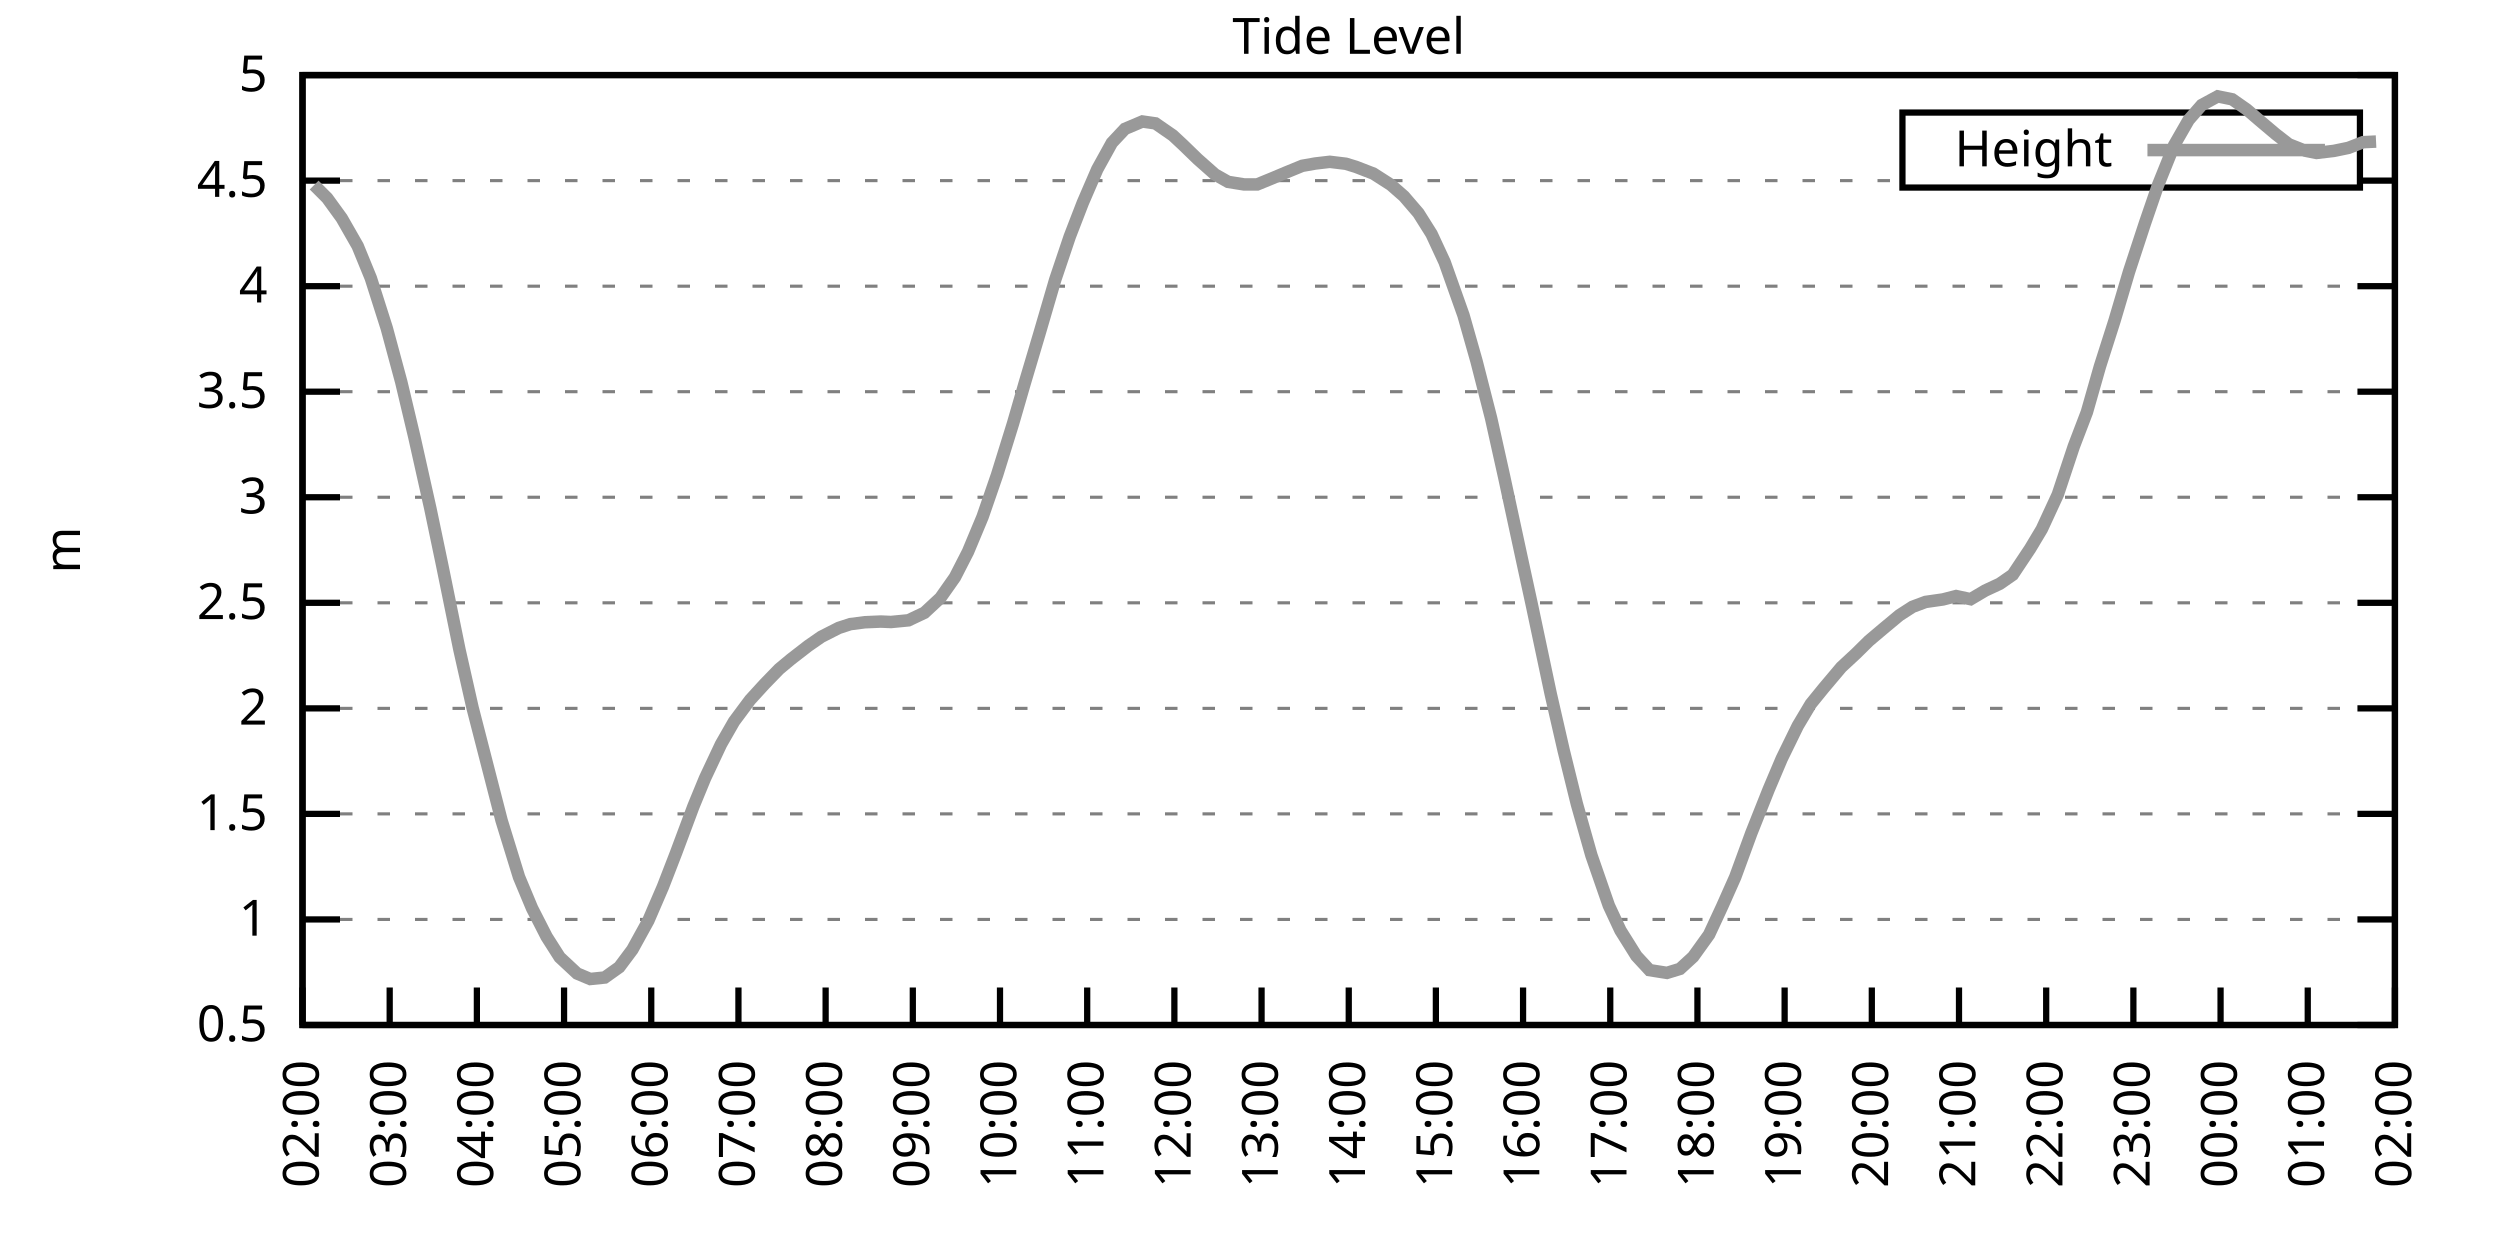
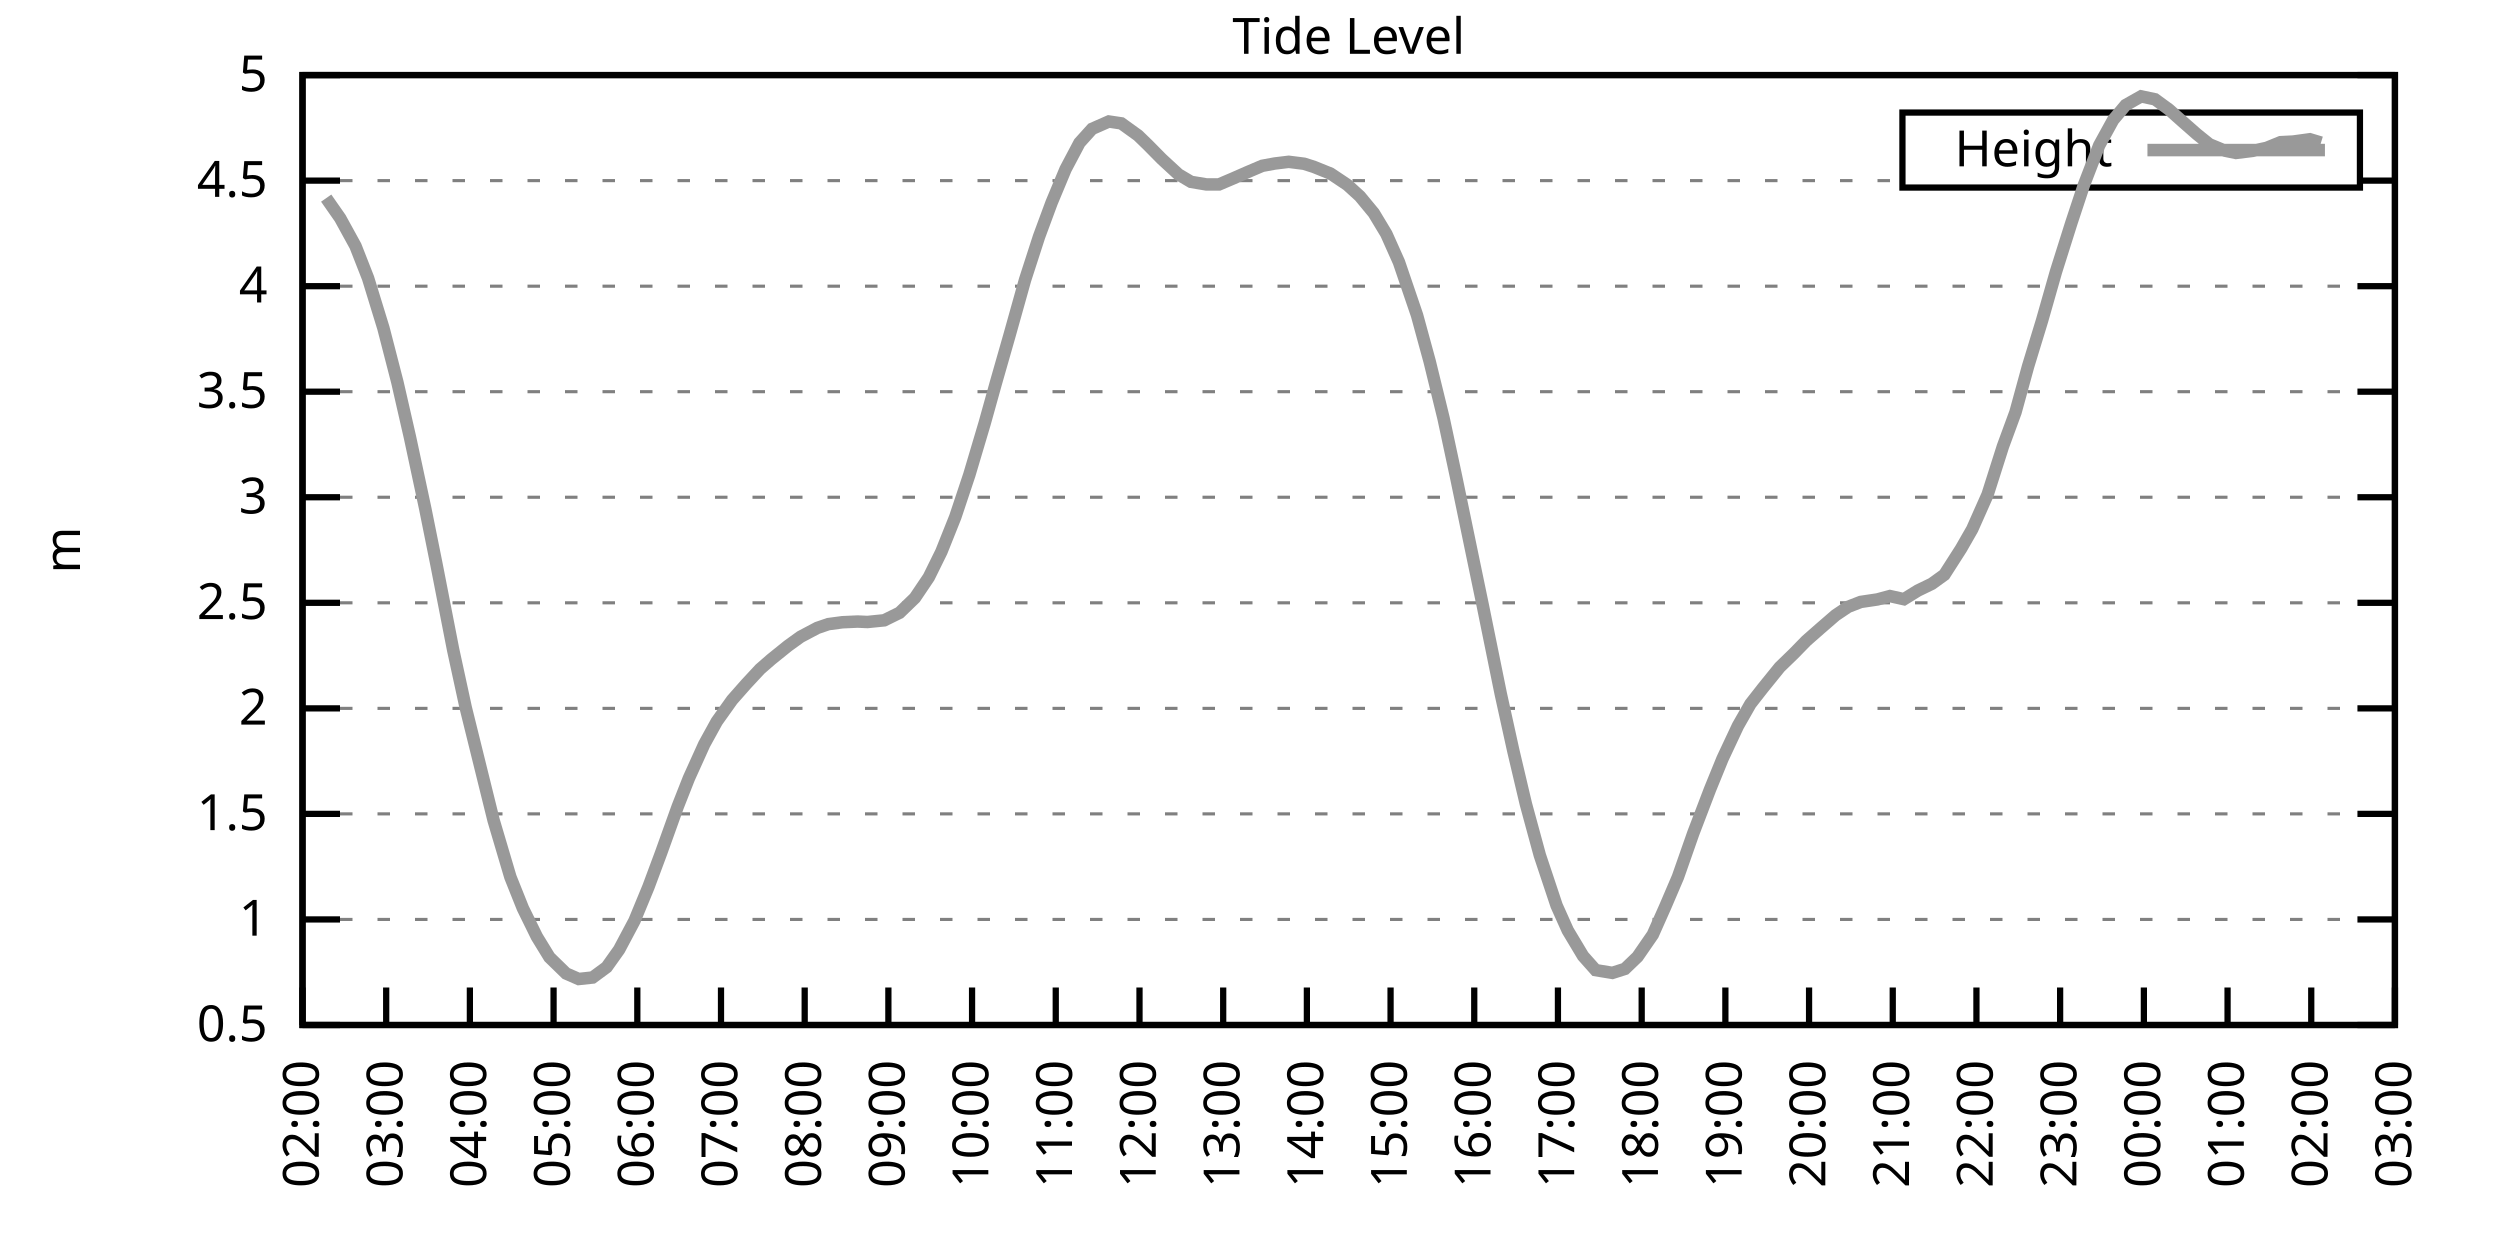
<svg xmlns="http://www.w3.org/2000/svg" xmlns:xlink="http://www.w3.org/1999/xlink" width="400" height="200" viewBox="0 0 400 200">
  <g id="gnuplot_canvas">
    <rect x="0" y="0" width="400" height="200" fill="none" />
    <defs>
      <circle id="gpDot" r="0.5" stroke-width="0.5" stroke="currentColor" />
      <path id="gpPt0" stroke-width="0.333" stroke="currentColor" d="M-1,0 h2 M0,-1 v2" />
      <path id="gpPt1" stroke-width="0.333" stroke="currentColor" d="M-1,-1 L1,1 M1,-1 L-1,1" />
      <path id="gpPt2" stroke-width="0.333" stroke="currentColor" d="M-1,0 L1,0 M0,-1 L0,1 M-1,-1 L1,1 M-1,1 L1,-1" />
      <rect id="gpPt3" stroke-width="0.333" stroke="currentColor" x="-1" y="-1" width="2" height="2" />
      <rect id="gpPt4" stroke-width="0.333" stroke="currentColor" fill="currentColor" x="-1" y="-1" width="2" height="2" />
      <circle id="gpPt5" stroke-width="0.333" stroke="currentColor" cx="0" cy="0" r="1" />
      <use xlink:href="#gpPt5" id="gpPt6" fill="currentColor" stroke="none" />
      <path id="gpPt7" stroke-width="0.333" stroke="currentColor" d="M0,-1.33 L-1.33,0.67 L1.33,0.67 z" />
      <use xlink:href="#gpPt7" id="gpPt8" fill="currentColor" stroke="none" />
      <use xlink:href="#gpPt7" id="gpPt9" stroke="currentColor" transform="rotate(180)" />
      <use xlink:href="#gpPt9" id="gpPt10" fill="currentColor" stroke="none" />
      <use xlink:href="#gpPt3" id="gpPt11" stroke="currentColor" transform="rotate(45)" />
      <use xlink:href="#gpPt11" id="gpPt12" fill="currentColor" stroke="none" />
      <path id="gpPt13" stroke-width="0.333" stroke="currentColor" d="M0,1.330 L1.265,0.411 L0.782,-1.067 L-0.782,-1.076 L-1.265,0.411 z" />
      <use xlink:href="#gpPt13" id="gpPt14" fill="currentColor" stroke="none" />
      <filter id="textbox" filterUnits="objectBoundingBox" x="0" y="0" height="1" width="1">
        <feFlood flood-color="white" flood-opacity="1" result="bgnd" />
        <feComposite in="SourceGraphic" in2="bgnd" operator="atop" />
      </filter>
      <filter id="greybox" filterUnits="objectBoundingBox" x="0" y="0" height="1" width="1">
        <feFlood flood-color="lightgrey" flood-opacity="1" result="grey" />
        <feComposite in="SourceGraphic" in2="grey" operator="atop" />
      </filter>
    </defs>
    <g fill="none" color="white" stroke="currentColor" stroke-width="1.00" stroke-linecap="butt" stroke-linejoin="miter">
</g>
    <g fill="none" color="black" stroke="currentColor" stroke-width="1.00" stroke-linecap="butt" stroke-linejoin="miter">
      <g stroke="none" shape-rendering="crispEdges">
        <polygon fill="rgb(255, 255, 255)" points="48.40,164.00 383.18,164.00 383.18,12.02 48.40,12.02 " />
      </g>
    </g>
    <g fill="none" color="black" stroke="currentColor" stroke-width="1.00" stroke-linecap="butt" stroke-linejoin="miter">
</g>
    <g fill="none" color="black" stroke="black" stroke-width="0.50" stroke-linecap="butt" stroke-linejoin="miter">
</g>
    <g fill="none" color="gray" stroke="currentColor" stroke-width="0.50" stroke-linecap="butt" stroke-linejoin="miter">
      <path stroke="gray" stroke-dasharray="2,4" class="gridline" d="M48.40,164.00 L383.19,164.00  " />
    </g>
    <g fill="none" color="gray" stroke="gray" stroke-width="1.00" stroke-linecap="butt" stroke-linejoin="miter">
</g>
    <g fill="none" color="black" stroke="currentColor" stroke-width="1.00" stroke-linecap="butt" stroke-linejoin="miter">
      <path stroke="black" d="M48.40,164.00 L54.40,164.00 M383.19,164.00 L377.19,164.00  " />
      <g transform="translate(42.80,166.60)" stroke="none" fill="black" font-family="Sans" font-size="8.00" text-anchor="end">
        <text>
          <tspan font-family="Sans"> 0.5</tspan>
        </text>
      </g>
    </g>
    <g fill="none" color="black" stroke="currentColor" stroke-width="1.00" stroke-linecap="butt" stroke-linejoin="miter">
</g>
    <g fill="none" color="black" stroke="black" stroke-width="0.50" stroke-linecap="butt" stroke-linejoin="miter">
</g>
    <g fill="none" color="gray" stroke="currentColor" stroke-width="0.50" stroke-linecap="butt" stroke-linejoin="miter">
      <path stroke="gray" stroke-dasharray="2,4" class="gridline" d="M48.40,147.11 L383.19,147.11  " />
    </g>
    <g fill="none" color="gray" stroke="gray" stroke-width="1.00" stroke-linecap="butt" stroke-linejoin="miter">
</g>
    <g fill="none" color="black" stroke="currentColor" stroke-width="1.00" stroke-linecap="butt" stroke-linejoin="miter">
      <path stroke="black" d="M48.40,147.11 L54.40,147.11 M383.19,147.11 L377.19,147.11  " />
      <g transform="translate(42.80,149.71)" stroke="none" fill="black" font-family="Sans" font-size="8.00" text-anchor="end">
        <text>
          <tspan font-family="Sans"> 1</tspan>
        </text>
      </g>
    </g>
    <g fill="none" color="black" stroke="currentColor" stroke-width="1.00" stroke-linecap="butt" stroke-linejoin="miter">
</g>
    <g fill="none" color="black" stroke="black" stroke-width="0.50" stroke-linecap="butt" stroke-linejoin="miter">
</g>
    <g fill="none" color="gray" stroke="currentColor" stroke-width="0.50" stroke-linecap="butt" stroke-linejoin="miter">
      <path stroke="gray" stroke-dasharray="2,4" class="gridline" d="M48.40,130.22 L383.19,130.22  " />
    </g>
    <g fill="none" color="gray" stroke="gray" stroke-width="1.00" stroke-linecap="butt" stroke-linejoin="miter">
</g>
    <g fill="none" color="black" stroke="currentColor" stroke-width="1.00" stroke-linecap="butt" stroke-linejoin="miter">
      <path stroke="black" d="M48.40,130.22 L54.40,130.22 M383.19,130.22 L377.19,130.22  " />
      <g transform="translate(42.80,132.82)" stroke="none" fill="black" font-family="Sans" font-size="8.00" text-anchor="end">
        <text>
          <tspan font-family="Sans"> 1.5</tspan>
        </text>
      </g>
    </g>
    <g fill="none" color="black" stroke="currentColor" stroke-width="1.00" stroke-linecap="butt" stroke-linejoin="miter">
</g>
    <g fill="none" color="black" stroke="black" stroke-width="0.50" stroke-linecap="butt" stroke-linejoin="miter">
</g>
    <g fill="none" color="gray" stroke="currentColor" stroke-width="0.50" stroke-linecap="butt" stroke-linejoin="miter">
      <path stroke="gray" stroke-dasharray="2,4" class="gridline" d="M48.40,113.34 L383.19,113.34  " />
    </g>
    <g fill="none" color="gray" stroke="gray" stroke-width="1.00" stroke-linecap="butt" stroke-linejoin="miter">
</g>
    <g fill="none" color="black" stroke="currentColor" stroke-width="1.00" stroke-linecap="butt" stroke-linejoin="miter">
      <path stroke="black" d="M48.40,113.34 L54.40,113.34 M383.19,113.34 L377.19,113.34  " />
      <g transform="translate(42.80,115.94)" stroke="none" fill="black" font-family="Sans" font-size="8.00" text-anchor="end">
        <text>
          <tspan font-family="Sans"> 2</tspan>
        </text>
      </g>
    </g>
    <g fill="none" color="black" stroke="currentColor" stroke-width="1.00" stroke-linecap="butt" stroke-linejoin="miter">
</g>
    <g fill="none" color="black" stroke="black" stroke-width="0.50" stroke-linecap="butt" stroke-linejoin="miter">
</g>
    <g fill="none" color="gray" stroke="currentColor" stroke-width="0.50" stroke-linecap="butt" stroke-linejoin="miter">
      <path stroke="gray" stroke-dasharray="2,4" class="gridline" d="M48.40,96.45 L383.19,96.45  " />
    </g>
    <g fill="none" color="gray" stroke="gray" stroke-width="1.00" stroke-linecap="butt" stroke-linejoin="miter">
</g>
    <g fill="none" color="black" stroke="currentColor" stroke-width="1.00" stroke-linecap="butt" stroke-linejoin="miter">
      <path stroke="black" d="M48.40,96.45 L54.40,96.45 M383.19,96.45 L377.19,96.45  " />
      <g transform="translate(42.80,99.05)" stroke="none" fill="black" font-family="Sans" font-size="8.00" text-anchor="end">
        <text>
          <tspan font-family="Sans"> 2.5</tspan>
        </text>
      </g>
    </g>
    <g fill="none" color="black" stroke="currentColor" stroke-width="1.00" stroke-linecap="butt" stroke-linejoin="miter">
</g>
    <g fill="none" color="black" stroke="black" stroke-width="0.50" stroke-linecap="butt" stroke-linejoin="miter">
</g>
    <g fill="none" color="gray" stroke="currentColor" stroke-width="0.50" stroke-linecap="butt" stroke-linejoin="miter">
      <path stroke="gray" stroke-dasharray="2,4" class="gridline" d="M48.40,79.56 L383.19,79.56  " />
    </g>
    <g fill="none" color="gray" stroke="gray" stroke-width="1.00" stroke-linecap="butt" stroke-linejoin="miter">
</g>
    <g fill="none" color="black" stroke="currentColor" stroke-width="1.00" stroke-linecap="butt" stroke-linejoin="miter">
      <path stroke="black" d="M48.40,79.56 L54.40,79.56 M383.19,79.56 L377.19,79.56  " />
      <g transform="translate(42.80,82.16)" stroke="none" fill="black" font-family="Sans" font-size="8.00" text-anchor="end">
        <text>
          <tspan font-family="Sans"> 3</tspan>
        </text>
      </g>
    </g>
    <g fill="none" color="black" stroke="currentColor" stroke-width="1.00" stroke-linecap="butt" stroke-linejoin="miter">
</g>
    <g fill="none" color="black" stroke="black" stroke-width="0.50" stroke-linecap="butt" stroke-linejoin="miter">
</g>
    <g fill="none" color="gray" stroke="currentColor" stroke-width="0.50" stroke-linecap="butt" stroke-linejoin="miter">
      <path stroke="gray" stroke-dasharray="2,4" class="gridline" d="M48.40,62.67 L383.19,62.67  " />
    </g>
    <g fill="none" color="gray" stroke="gray" stroke-width="1.00" stroke-linecap="butt" stroke-linejoin="miter">
</g>
    <g fill="none" color="black" stroke="currentColor" stroke-width="1.00" stroke-linecap="butt" stroke-linejoin="miter">
      <path stroke="black" d="M48.40,62.67 L54.40,62.67 M383.19,62.67 L377.19,62.67  " />
      <g transform="translate(42.80,65.27)" stroke="none" fill="black" font-family="Sans" font-size="8.00" text-anchor="end">
        <text>
          <tspan font-family="Sans"> 3.5</tspan>
        </text>
      </g>
    </g>
    <g fill="none" color="black" stroke="currentColor" stroke-width="1.00" stroke-linecap="butt" stroke-linejoin="miter">
</g>
    <g fill="none" color="black" stroke="black" stroke-width="0.50" stroke-linecap="butt" stroke-linejoin="miter">
</g>
    <g fill="none" color="gray" stroke="currentColor" stroke-width="0.50" stroke-linecap="butt" stroke-linejoin="miter">
      <path stroke="gray" stroke-dasharray="2,4" class="gridline" d="M48.40,45.79 L383.19,45.79  " />
    </g>
    <g fill="none" color="gray" stroke="gray" stroke-width="1.00" stroke-linecap="butt" stroke-linejoin="miter">
</g>
    <g fill="none" color="black" stroke="currentColor" stroke-width="1.00" stroke-linecap="butt" stroke-linejoin="miter">
      <path stroke="black" d="M48.40,45.79 L54.40,45.79 M383.19,45.79 L377.19,45.79  " />
      <g transform="translate(42.80,48.39)" stroke="none" fill="black" font-family="Sans" font-size="8.00" text-anchor="end">
        <text>
          <tspan font-family="Sans"> 4</tspan>
        </text>
      </g>
    </g>
    <g fill="none" color="black" stroke="currentColor" stroke-width="1.00" stroke-linecap="butt" stroke-linejoin="miter">
</g>
    <g fill="none" color="black" stroke="black" stroke-width="0.50" stroke-linecap="butt" stroke-linejoin="miter">
</g>
    <g fill="none" color="gray" stroke="currentColor" stroke-width="0.50" stroke-linecap="butt" stroke-linejoin="miter">
      <path stroke="gray" stroke-dasharray="2,4" class="gridline" d="M48.40,28.90 L304.39,28.90 M377.59,28.90 L383.19,28.90  " />
    </g>
    <g fill="none" color="gray" stroke="gray" stroke-width="1.00" stroke-linecap="butt" stroke-linejoin="miter">
</g>
    <g fill="none" color="black" stroke="currentColor" stroke-width="1.00" stroke-linecap="butt" stroke-linejoin="miter">
      <path stroke="black" d="M48.40,28.90 L54.40,28.90 M383.19,28.90 L377.19,28.90  " />
      <g transform="translate(42.80,31.50)" stroke="none" fill="black" font-family="Sans" font-size="8.00" text-anchor="end">
        <text>
          <tspan font-family="Sans"> 4.5</tspan>
        </text>
      </g>
    </g>
    <g fill="none" color="black" stroke="currentColor" stroke-width="1.00" stroke-linecap="butt" stroke-linejoin="miter">
</g>
    <g fill="none" color="black" stroke="black" stroke-width="0.50" stroke-linecap="butt" stroke-linejoin="miter">
</g>
    <g fill="none" color="gray" stroke="currentColor" stroke-width="0.50" stroke-linecap="butt" stroke-linejoin="miter">
      <path stroke="gray" stroke-dasharray="2,4" class="gridline" d="M48.40,12.01 L383.19,12.01  " />
    </g>
    <g fill="none" color="gray" stroke="gray" stroke-width="1.00" stroke-linecap="butt" stroke-linejoin="miter">
</g>
    <g fill="none" color="black" stroke="currentColor" stroke-width="1.00" stroke-linecap="butt" stroke-linejoin="miter">
      <path stroke="black" d="M48.40,12.01 L54.40,12.01 M383.19,12.01 L377.19,12.01  " />
      <g transform="translate(42.80,14.61)" stroke="none" fill="black" font-family="Sans" font-size="8.00" text-anchor="end">
        <text>
          <tspan font-family="Sans"> 5</tspan>
        </text>
      </g>
    </g>
    <g fill="none" color="black" stroke="currentColor" stroke-width="1.00" stroke-linecap="butt" stroke-linejoin="miter">
      <path stroke="black" d="M48.40,164.00 L48.40,158.00  " />
      <g transform="translate(51.00,169.60) rotate(270.00)" stroke="none" fill="black" font-family="Sans" font-size="8.00" text-anchor="end">
        <text>
          <tspan font-family="Sans">02:00</tspan>
        </text>
      </g>
    </g>
    <g fill="none" color="black" stroke="currentColor" stroke-width="1.00" stroke-linecap="butt" stroke-linejoin="miter">
-       <path stroke="black" d="M62.35,164.00 L62.35,158.00  " />
-       <g transform="translate(64.95,169.60) rotate(270.00)" stroke="none" fill="black" font-family="Sans" font-size="8.00" text-anchor="end">
+       <path stroke="black" d="M61.79,164.00 L61.79,158.00  " />
+       <g transform="translate(64.39,169.60) rotate(270.00)" stroke="none" fill="black" font-family="Sans" font-size="8.00" text-anchor="end">
        <text>
          <tspan font-family="Sans">03:00</tspan>
        </text>
      </g>
    </g>
    <g fill="none" color="black" stroke="currentColor" stroke-width="1.00" stroke-linecap="butt" stroke-linejoin="miter">
-       <path stroke="black" d="M76.30,164.00 L76.30,158.00  " />
-       <g transform="translate(78.90,169.60) rotate(270.00)" stroke="none" fill="black" font-family="Sans" font-size="8.00" text-anchor="end">
+       <path stroke="black" d="M75.18,164.00 L75.18,158.00  " />
+       <g transform="translate(77.78,169.60) rotate(270.00)" stroke="none" fill="black" font-family="Sans" font-size="8.00" text-anchor="end">
        <text>
          <tspan font-family="Sans">04:00</tspan>
        </text>
      </g>
    </g>
    <g fill="none" color="black" stroke="currentColor" stroke-width="1.00" stroke-linecap="butt" stroke-linejoin="miter">
-       <path stroke="black" d="M90.25,164.00 L90.25,158.00  " />
-       <g transform="translate(92.85,169.60) rotate(270.00)" stroke="none" fill="black" font-family="Sans" font-size="8.00" text-anchor="end">
+       <path stroke="black" d="M88.57,164.00 L88.57,158.00  " />
+       <g transform="translate(91.17,169.60) rotate(270.00)" stroke="none" fill="black" font-family="Sans" font-size="8.00" text-anchor="end">
        <text>
          <tspan font-family="Sans">05:00</tspan>
        </text>
      </g>
    </g>
    <g fill="none" color="black" stroke="currentColor" stroke-width="1.00" stroke-linecap="butt" stroke-linejoin="miter">
-       <path stroke="black" d="M104.20,164.00 L104.20,158.00  " />
-       <g transform="translate(106.80,169.60) rotate(270.00)" stroke="none" fill="black" font-family="Sans" font-size="8.00" text-anchor="end">
+       <path stroke="black" d="M101.97,164.00 L101.97,158.00  " />
+       <g transform="translate(104.57,169.60) rotate(270.00)" stroke="none" fill="black" font-family="Sans" font-size="8.00" text-anchor="end">
        <text>
          <tspan font-family="Sans">06:00</tspan>
        </text>
      </g>
    </g>
    <g fill="none" color="black" stroke="currentColor" stroke-width="1.00" stroke-linecap="butt" stroke-linejoin="miter">
-       <path stroke="black" d="M118.15,164.00 L118.15,158.00  " />
-       <g transform="translate(120.75,169.60) rotate(270.00)" stroke="none" fill="black" font-family="Sans" font-size="8.00" text-anchor="end">
+       <path stroke="black" d="M115.36,164.00 L115.36,158.00  " />
+       <g transform="translate(117.96,169.60) rotate(270.00)" stroke="none" fill="black" font-family="Sans" font-size="8.00" text-anchor="end">
        <text>
          <tspan font-family="Sans">07:00</tspan>
        </text>
      </g>
    </g>
    <g fill="none" color="black" stroke="currentColor" stroke-width="1.00" stroke-linecap="butt" stroke-linejoin="miter">
-       <path stroke="black" d="M132.10,164.00 L132.10,158.00  " />
-       <g transform="translate(134.70,169.60) rotate(270.00)" stroke="none" fill="black" font-family="Sans" font-size="8.00" text-anchor="end">
+       <path stroke="black" d="M128.75,164.00 L128.75,158.00  " />
+       <g transform="translate(131.35,169.60) rotate(270.00)" stroke="none" fill="black" font-family="Sans" font-size="8.00" text-anchor="end">
        <text>
          <tspan font-family="Sans">08:00</tspan>
        </text>
      </g>
    </g>
    <g fill="none" color="black" stroke="currentColor" stroke-width="1.00" stroke-linecap="butt" stroke-linejoin="miter">
-       <path stroke="black" d="M146.05,164.00 L146.05,158.00  " />
-       <g transform="translate(148.65,169.60) rotate(270.00)" stroke="none" fill="black" font-family="Sans" font-size="8.00" text-anchor="end">
+       <path stroke="black" d="M142.14,164.00 L142.14,158.00  " />
+       <g transform="translate(144.74,169.60) rotate(270.00)" stroke="none" fill="black" font-family="Sans" font-size="8.00" text-anchor="end">
        <text>
          <tspan font-family="Sans">09:00</tspan>
        </text>
      </g>
    </g>
    <g fill="none" color="black" stroke="currentColor" stroke-width="1.00" stroke-linecap="butt" stroke-linejoin="miter">
-       <path stroke="black" d="M160.00,164.00 L160.00,158.00  " />
-       <g transform="translate(162.60,169.60) rotate(270.00)" stroke="none" fill="black" font-family="Sans" font-size="8.00" text-anchor="end">
+       <path stroke="black" d="M155.53,164.00 L155.53,158.00  " />
+       <g transform="translate(158.13,169.60) rotate(270.00)" stroke="none" fill="black" font-family="Sans" font-size="8.00" text-anchor="end">
        <text>
          <tspan font-family="Sans">10:00</tspan>
        </text>
      </g>
    </g>
    <g fill="none" color="black" stroke="currentColor" stroke-width="1.00" stroke-linecap="butt" stroke-linejoin="miter">
-       <path stroke="black" d="M173.95,164.00 L173.95,158.00  " />
-       <g transform="translate(176.55,169.60) rotate(270.00)" stroke="none" fill="black" font-family="Sans" font-size="8.00" text-anchor="end">
+       <path stroke="black" d="M168.92,164.00 L168.92,158.00  " />
+       <g transform="translate(171.52,169.60) rotate(270.00)" stroke="none" fill="black" font-family="Sans" font-size="8.00" text-anchor="end">
        <text>
          <tspan font-family="Sans">11:00</tspan>
        </text>
      </g>
    </g>
    <g fill="none" color="black" stroke="currentColor" stroke-width="1.00" stroke-linecap="butt" stroke-linejoin="miter">
-       <path stroke="black" d="M187.90,164.00 L187.90,158.00  " />
-       <g transform="translate(190.50,169.60) rotate(270.00)" stroke="none" fill="black" font-family="Sans" font-size="8.00" text-anchor="end">
+       <path stroke="black" d="M182.32,164.00 L182.32,158.00  " />
+       <g transform="translate(184.92,169.60) rotate(270.00)" stroke="none" fill="black" font-family="Sans" font-size="8.00" text-anchor="end">
        <text>
          <tspan font-family="Sans">12:00</tspan>
        </text>
      </g>
    </g>
    <g fill="none" color="black" stroke="currentColor" stroke-width="1.00" stroke-linecap="butt" stroke-linejoin="miter">
-       <path stroke="black" d="M201.85,164.00 L201.85,158.00  " />
-       <g transform="translate(204.45,169.60) rotate(270.00)" stroke="none" fill="black" font-family="Sans" font-size="8.00" text-anchor="end">
+       <path stroke="black" d="M195.71,164.00 L195.71,158.00  " />
+       <g transform="translate(198.31,169.60) rotate(270.00)" stroke="none" fill="black" font-family="Sans" font-size="8.00" text-anchor="end">
        <text>
          <tspan font-family="Sans">13:00</tspan>
        </text>
      </g>
    </g>
    <g fill="none" color="black" stroke="currentColor" stroke-width="1.00" stroke-linecap="butt" stroke-linejoin="miter">
-       <path stroke="black" d="M215.80,164.00 L215.80,158.00  " />
-       <g transform="translate(218.40,169.60) rotate(270.00)" stroke="none" fill="black" font-family="Sans" font-size="8.00" text-anchor="end">
+       <path stroke="black" d="M209.10,164.00 L209.10,158.00  " />
+       <g transform="translate(211.70,169.60) rotate(270.00)" stroke="none" fill="black" font-family="Sans" font-size="8.00" text-anchor="end">
        <text>
          <tspan font-family="Sans">14:00</tspan>
        </text>
      </g>
    </g>
    <g fill="none" color="black" stroke="currentColor" stroke-width="1.00" stroke-linecap="butt" stroke-linejoin="miter">
-       <path stroke="black" d="M229.74,164.00 L229.74,158.00  " />
-       <g transform="translate(232.34,169.60) rotate(270.00)" stroke="none" fill="black" font-family="Sans" font-size="8.00" text-anchor="end">
+       <path stroke="black" d="M222.49,164.00 L222.49,158.00  " />
+       <g transform="translate(225.09,169.60) rotate(270.00)" stroke="none" fill="black" font-family="Sans" font-size="8.00" text-anchor="end">
        <text>
          <tspan font-family="Sans">15:00</tspan>
        </text>
      </g>
    </g>
    <g fill="none" color="black" stroke="currentColor" stroke-width="1.00" stroke-linecap="butt" stroke-linejoin="miter">
-       <path stroke="black" d="M243.69,164.00 L243.69,158.00  " />
-       <g transform="translate(246.29,169.60) rotate(270.00)" stroke="none" fill="black" font-family="Sans" font-size="8.00" text-anchor="end">
+       <path stroke="black" d="M235.88,164.00 L235.88,158.00  " />
+       <g transform="translate(238.48,169.60) rotate(270.00)" stroke="none" fill="black" font-family="Sans" font-size="8.00" text-anchor="end">
        <text>
          <tspan font-family="Sans">16:00</tspan>
        </text>
      </g>
    </g>
    <g fill="none" color="black" stroke="currentColor" stroke-width="1.00" stroke-linecap="butt" stroke-linejoin="miter">
-       <path stroke="black" d="M257.64,164.00 L257.64,158.00  " />
-       <g transform="translate(260.24,169.60) rotate(270.00)" stroke="none" fill="black" font-family="Sans" font-size="8.00" text-anchor="end">
+       <path stroke="black" d="M249.27,164.00 L249.27,158.00  " />
+       <g transform="translate(251.87,169.60) rotate(270.00)" stroke="none" fill="black" font-family="Sans" font-size="8.00" text-anchor="end">
        <text>
          <tspan font-family="Sans">17:00</tspan>
        </text>
      </g>
    </g>
    <g fill="none" color="black" stroke="currentColor" stroke-width="1.00" stroke-linecap="butt" stroke-linejoin="miter">
-       <path stroke="black" d="M271.59,164.00 L271.59,158.00  " />
-       <g transform="translate(274.19,169.60) rotate(270.00)" stroke="none" fill="black" font-family="Sans" font-size="8.00" text-anchor="end">
+       <path stroke="black" d="M262.67,164.00 L262.67,158.00  " />
+       <g transform="translate(265.27,169.60) rotate(270.00)" stroke="none" fill="black" font-family="Sans" font-size="8.00" text-anchor="end">
        <text>
          <tspan font-family="Sans">18:00</tspan>
        </text>
      </g>
    </g>
    <g fill="none" color="black" stroke="currentColor" stroke-width="1.00" stroke-linecap="butt" stroke-linejoin="miter">
-       <path stroke="black" d="M285.54,164.00 L285.54,158.00  " />
-       <g transform="translate(288.14,169.60) rotate(270.00)" stroke="none" fill="black" font-family="Sans" font-size="8.00" text-anchor="end">
+       <path stroke="black" d="M276.06,164.00 L276.06,158.00  " />
+       <g transform="translate(278.66,169.60) rotate(270.00)" stroke="none" fill="black" font-family="Sans" font-size="8.00" text-anchor="end">
        <text>
          <tspan font-family="Sans">19:00</tspan>
        </text>
      </g>
    </g>
    <g fill="none" color="black" stroke="currentColor" stroke-width="1.00" stroke-linecap="butt" stroke-linejoin="miter">
-       <path stroke="black" d="M299.49,164.00 L299.49,158.00  " />
-       <g transform="translate(302.09,169.60) rotate(270.00)" stroke="none" fill="black" font-family="Sans" font-size="8.00" text-anchor="end">
+       <path stroke="black" d="M289.45,164.00 L289.45,158.00  " />
+       <g transform="translate(292.05,169.60) rotate(270.00)" stroke="none" fill="black" font-family="Sans" font-size="8.00" text-anchor="end">
        <text>
          <tspan font-family="Sans">20:00</tspan>
        </text>
      </g>
    </g>
    <g fill="none" color="black" stroke="currentColor" stroke-width="1.00" stroke-linecap="butt" stroke-linejoin="miter">
-       <path stroke="black" d="M313.44,164.00 L313.44,158.00  " />
-       <g transform="translate(316.04,169.60) rotate(270.00)" stroke="none" fill="black" font-family="Sans" font-size="8.00" text-anchor="end">
+       <path stroke="black" d="M302.84,164.00 L302.84,158.00  " />
+       <g transform="translate(305.44,169.60) rotate(270.00)" stroke="none" fill="black" font-family="Sans" font-size="8.00" text-anchor="end">
        <text>
          <tspan font-family="Sans">21:00</tspan>
        </text>
      </g>
    </g>
    <g fill="none" color="black" stroke="currentColor" stroke-width="1.00" stroke-linecap="butt" stroke-linejoin="miter">
-       <path stroke="black" d="M327.39,164.00 L327.39,158.00  " />
-       <g transform="translate(329.99,169.60) rotate(270.00)" stroke="none" fill="black" font-family="Sans" font-size="8.00" text-anchor="end">
+       <path stroke="black" d="M316.23,164.00 L316.23,158.00  " />
+       <g transform="translate(318.83,169.60) rotate(270.00)" stroke="none" fill="black" font-family="Sans" font-size="8.00" text-anchor="end">
        <text>
          <tspan font-family="Sans">22:00</tspan>
        </text>
      </g>
    </g>
    <g fill="none" color="black" stroke="currentColor" stroke-width="1.00" stroke-linecap="butt" stroke-linejoin="miter">
-       <path stroke="black" d="M341.34,164.00 L341.34,158.00  " />
-       <g transform="translate(343.94,169.60) rotate(270.00)" stroke="none" fill="black" font-family="Sans" font-size="8.00" text-anchor="end">
+       <path stroke="black" d="M329.62,164.00 L329.62,158.00  " />
+       <g transform="translate(332.22,169.60) rotate(270.00)" stroke="none" fill="black" font-family="Sans" font-size="8.00" text-anchor="end">
        <text>
          <tspan font-family="Sans">23:00</tspan>
        </text>
      </g>
    </g>
    <g fill="none" color="black" stroke="currentColor" stroke-width="1.00" stroke-linecap="butt" stroke-linejoin="miter">
-       <path stroke="black" d="M355.29,164.00 L355.29,158.00  " />
-       <g transform="translate(357.89,169.60) rotate(270.00)" stroke="none" fill="black" font-family="Sans" font-size="8.00" text-anchor="end">
+       <path stroke="black" d="M343.02,164.00 L343.02,158.00  " />
+       <g transform="translate(345.62,169.60) rotate(270.00)" stroke="none" fill="black" font-family="Sans" font-size="8.00" text-anchor="end">
        <text>
          <tspan font-family="Sans">00:00</tspan>
        </text>
      </g>
    </g>
    <g fill="none" color="black" stroke="currentColor" stroke-width="1.00" stroke-linecap="butt" stroke-linejoin="miter">
-       <path stroke="black" d="M369.24,164.00 L369.24,158.00  " />
-       <g transform="translate(371.84,169.60) rotate(270.00)" stroke="none" fill="black" font-family="Sans" font-size="8.00" text-anchor="end">
+       <path stroke="black" d="M356.41,164.00 L356.41,158.00  " />
+       <g transform="translate(359.01,169.60) rotate(270.00)" stroke="none" fill="black" font-family="Sans" font-size="8.00" text-anchor="end">
        <text>
          <tspan font-family="Sans">01:00</tspan>
+         </text>
+       </g>
+     </g>
+     <g fill="none" color="black" stroke="currentColor" stroke-width="1.00" stroke-linecap="butt" stroke-linejoin="miter">
+       <path stroke="black" d="M369.80,164.00 L369.80,158.00  " />
+       <g transform="translate(372.40,169.60) rotate(270.00)" stroke="none" fill="black" font-family="Sans" font-size="8.00" text-anchor="end">
+         <text>
+           <tspan font-family="Sans">02:00</tspan>
        </text>
      </g>
    </g>
    <g fill="none" color="black" stroke="currentColor" stroke-width="1.00" stroke-linecap="butt" stroke-linejoin="miter">
      <path stroke="black" d="M383.19,164.00 L383.19,158.00  " />
      <g transform="translate(385.79,169.60) rotate(270.00)" stroke="none" fill="black" font-family="Sans" font-size="8.00" text-anchor="end">
        <text>
-           <tspan font-family="Sans">02:00</tspan>
+           <tspan font-family="Sans">03:00</tspan>
        </text>
      </g>
    </g>
    <g fill="none" color="black" stroke="currentColor" stroke-width="1.00" stroke-linecap="butt" stroke-linejoin="miter">
</g>
    <g fill="none" color="black" stroke="currentColor" stroke-width="1.00" stroke-linecap="butt" stroke-linejoin="miter">
      <path stroke="black" d="M48.40,12.01 L48.40,164.00 L383.19,164.00 L383.19,12.01 L48.40,12.01 Z  " />
    </g>
    <g fill="none" color="black" stroke="currentColor" stroke-width="1.00" stroke-linecap="butt" stroke-linejoin="miter">
</g>
    <g fill="none" color="black" stroke="currentColor" stroke-width="1.00" stroke-linecap="butt" stroke-linejoin="miter">
      <path stroke="black" d="M304.39,30.01 L304.39,18.01 L377.59,18.01 L377.59,30.01 L304.39,30.01 Z  " />
    </g>
    <g id="Tide_level_plot_1">
      <g fill="none" color="white" stroke="black" stroke-width="2.00" stroke-linecap="butt" stroke-linejoin="miter">
</g>
      <g fill="none" color="black" stroke="currentColor" stroke-width="2.00" stroke-linecap="butt" stroke-linejoin="miter">
        <g transform="translate(337.99,26.61)" stroke="none" fill="black" font-family="Sans" font-size="8.00" text-anchor="end">
          <text>
            <tspan font-family="Sans">Height</tspan>
          </text>
        </g>
      </g>
      <g fill="none" color="black" stroke="currentColor" stroke-width="2.00" stroke-linecap="butt" stroke-linejoin="miter">
-         <path stroke="rgb(153, 153, 153)" d="M343.59,24.01 L371.99,24.01 M50.26,29.61 L52.35,31.70 L54.68,34.91 L57.23,39.37 L59.33,44.50 L61.88,52.51   L64.21,61.15 L66.30,69.94 L68.86,81.38 L70.72,90.27 L73.51,103.95 L75.60,113.20 L80.25,131.27 L83.04,140.32   L85.13,145.32 L87.46,149.88 L89.55,153.16 L92.34,155.76 L94.43,156.64 L96.76,156.40 L99.08,154.75 L101.18,151.94   L103.73,147.31 L106.06,141.91 L108.15,136.51 L110.94,129.04 L112.80,124.52 L115.36,119.08 L117.45,115.43 L120.01,111.99   L122.33,109.45 L124.66,107.05 L126.52,105.50 L129.31,103.34 L131.40,101.89 L134.19,100.47 L136.05,99.86 L138.37,99.56   L140.93,99.45 L142.56,99.52 L145.35,99.25 L147.91,98.04 L150.46,95.67 L152.79,92.36 L154.88,88.28 L157.21,82.70   L159.53,75.98 L162.09,67.74 L163.95,61.32 L166.27,53.52 L168.83,44.77 L171.16,37.85 L173.25,32.44 L175.57,27.07   L177.90,22.85 L179.99,20.62 L182.78,19.44 L184.87,19.74 L187.66,21.67 L189.29,23.19 L191.62,25.45 L194.41,27.92   L196.50,29.10 L199.06,29.51 L201.15,29.51 L203.47,28.56 L205.80,27.58 L208.36,26.53 L210.45,26.16 L212.77,25.89   L215.33,26.20 L216.96,26.70 L219.75,27.78 L222.54,29.57 L224.63,31.40 L226.95,34.10 L229.05,37.44 L231.14,41.94   L234.16,50.45 L236.25,57.81 L238.58,66.93 L240.67,76.32 L243.46,89.25 L245.09,96.75 L248.11,111.01 L250.20,120.13   L252.30,128.64 L254.62,136.84 L257.41,144.88 L259.27,148.87 L261.83,152.96 L263.92,155.22 L266.71,155.66 L268.80,155.02   L270.90,153.09 L273.45,149.54 L275.55,145.02 L277.64,140.32 L280.20,133.33 L282.99,126.31 L285.08,121.38 L287.64,116.14   L289.73,112.63 L291.82,110.06 L294.61,106.75 L296.94,104.59 L299.03,102.53 L301.35,100.57 L303.91,98.44 L306.00,97.09   L308.09,96.31 L310.88,95.91 L312.98,95.37 L315.30,95.87 L317.63,94.49 L319.95,93.41 L322.04,91.96 L324.83,87.77   L326.69,84.66 L329.25,79.12 L331.81,71.42 L333.90,65.95 L335.99,58.62 L338.32,51.32 L340.64,43.49 L343.20,35.69   L345.29,29.61 L347.85,23.26 L350.18,19.20 L352.27,16.81 L354.83,15.42 L357.15,15.89 L359.48,17.52 L361.57,19.31   L364.13,21.47 L366.22,23.09 L368.78,24.10 L370.64,24.47 L373.43,24.14 L375.75,23.66 L378.08,22.75 L380.17,22.65    " />
+         <path stroke="rgb(153, 153, 153)" d="M343.59,24.01 L371.99,24.01 M52.19,31.70 L54.43,34.91 L56.88,39.37 L58.89,44.50 L61.35,52.51 L63.58,61.15   L65.59,69.94 L68.04,81.38 L69.83,90.27 L72.50,103.95 L74.51,113.20 L78.98,131.27 L81.66,140.32 L83.66,145.32   L85.90,149.88 L87.91,153.16 L90.58,155.76 L92.59,156.64 L94.82,156.40 L97.06,154.75 L99.06,151.94 L101.52,147.31   L103.75,141.91 L105.76,136.51 L108.44,129.04 L110.22,124.52 L112.68,119.08 L114.69,115.43 L117.14,111.99 L119.38,109.45   L121.61,107.05 L123.39,105.50 L126.07,103.34 L128.08,101.89 L130.76,100.47 L132.54,99.86 L134.78,99.56 L137.23,99.45   L138.79,99.52 L141.47,99.25 L143.93,98.04 L146.38,95.67 L148.61,92.36 L150.62,88.28 L152.85,82.70 L155.09,75.98   L157.54,67.74 L159.33,61.32 L161.56,53.52 L164.01,44.77 L166.25,37.85 L168.25,32.44 L170.49,27.07 L172.72,22.85   L174.73,20.62 L177.41,19.44 L179.41,19.74 L182.09,21.67 L183.66,23.19 L185.89,25.45 L188.57,27.92 L190.57,29.10   L193.03,29.51 L195.04,29.51 L197.27,28.56 L199.50,27.58 L201.96,26.53 L203.97,26.16 L206.20,25.89 L208.65,26.20   L210.22,26.70 L212.89,27.78 L215.57,29.57 L217.58,31.40 L219.81,34.10 L221.82,37.44 L223.83,41.94 L226.73,50.45   L228.74,57.81 L230.97,66.93 L232.98,76.32 L235.66,89.25 L237.22,96.75 L240.12,111.01 L242.13,120.13 L244.14,128.64   L246.37,136.84 L249.05,144.88 L250.84,148.87 L253.29,152.96 L255.30,155.22 L257.98,155.66 L259.99,155.02 L262.00,153.09   L264.45,149.54 L266.46,145.02 L268.47,140.32 L270.92,133.33 L273.60,126.31 L275.61,121.38 L278.07,116.14 L280.07,112.63   L282.08,110.06 L284.76,106.75 L286.99,104.59 L289.00,102.53 L291.23,100.57 L293.69,98.44 L295.70,97.09 L297.71,96.31   L300.39,95.91 L302.39,95.37 L304.63,95.87 L306.86,94.49 L309.09,93.41 L311.10,91.96 L313.78,87.77 L315.56,84.66   L318.02,79.12 L320.47,71.42 L322.48,65.95 L324.49,58.62 L326.72,51.32 L328.95,43.49 L331.41,35.69 L333.42,29.61   L335.87,23.26 L338.10,19.20 L340.11,16.81 L342.57,15.42 L344.80,15.89 L347.03,17.52 L349.04,19.31 L351.50,21.47   L353.51,23.09 L355.96,24.10 L357.75,24.47 L360.42,24.14 L362.66,23.66 L364.89,22.75 L366.90,22.65 L369.58,22.28   L371.36,22.82  " />
      </g>
    </g>
    <g fill="none" color="black" stroke="currentColor" stroke-width="2.00" stroke-linecap="butt" stroke-linejoin="miter">
</g>
    <g fill="none" color="black" stroke="black" stroke-width="1.00" stroke-linecap="butt" stroke-linejoin="miter">
</g>
    <g fill="none" color="black" stroke="currentColor" stroke-width="1.00" stroke-linecap="butt" stroke-linejoin="miter">
      <path stroke="black" d="M48.40,12.01 L48.40,164.00 L383.19,164.00 L383.19,12.01 L48.40,12.01 Z  " />
      <g transform="translate(12.80,88.01) rotate(270.00)" stroke="none" fill="black" font-family="Sans" font-size="8.00" text-anchor="middle">
        <text>
          <tspan font-family="Sans">m</tspan>
        </text>
      </g>
    </g>
    <g fill="none" color="black" stroke="currentColor" stroke-width="1.00" stroke-linecap="butt" stroke-linejoin="miter">
</g>
    <g fill="none" color="black" stroke="currentColor" stroke-width="1.00" stroke-linecap="butt" stroke-linejoin="miter">
      <g transform="translate(215.79,8.61)" stroke="none" fill="black" font-family="Sans" font-size="8.00" text-anchor="middle">
        <text>
          <tspan font-family="Sans">Tide Level</tspan>
        </text>
      </g>
    </g>
    <g fill="none" color="black" stroke="currentColor" stroke-width="1.00" stroke-linecap="butt" stroke-linejoin="miter">
</g>
  </g>
</svg>
